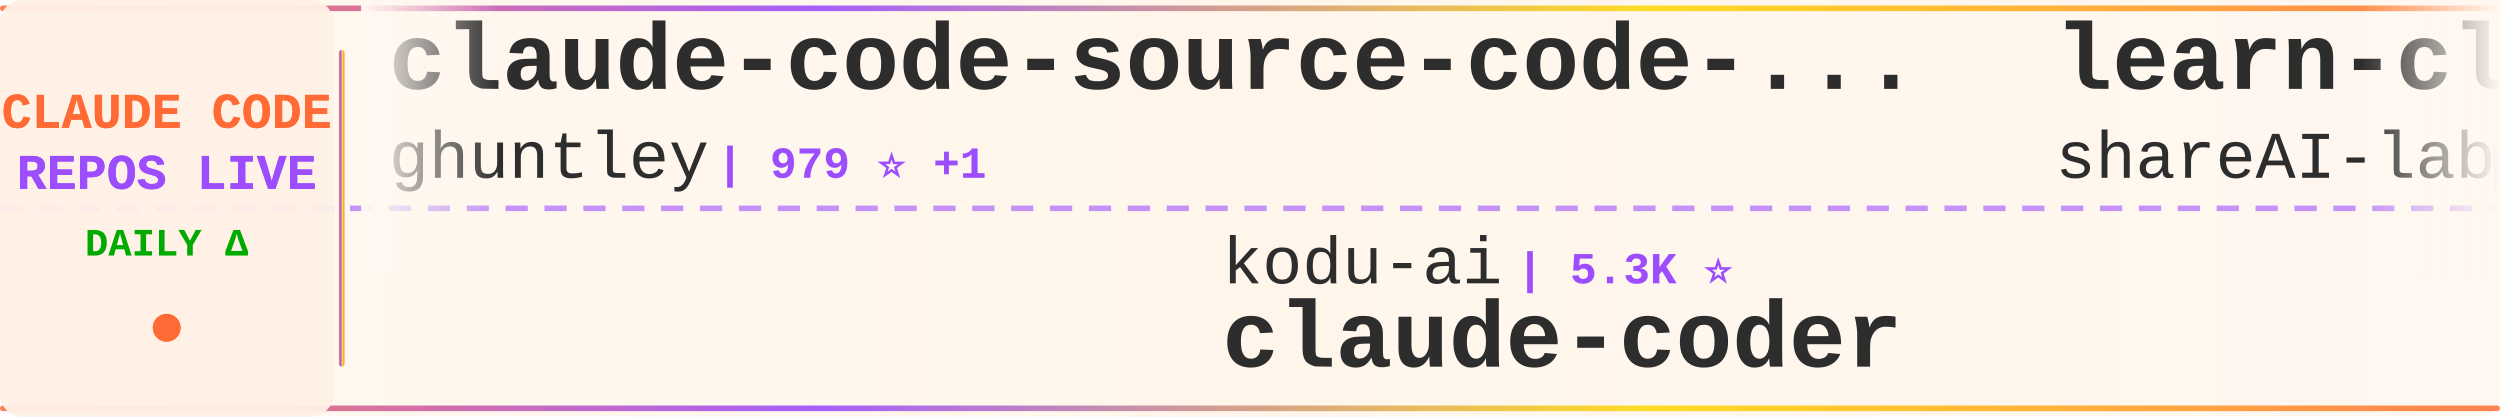
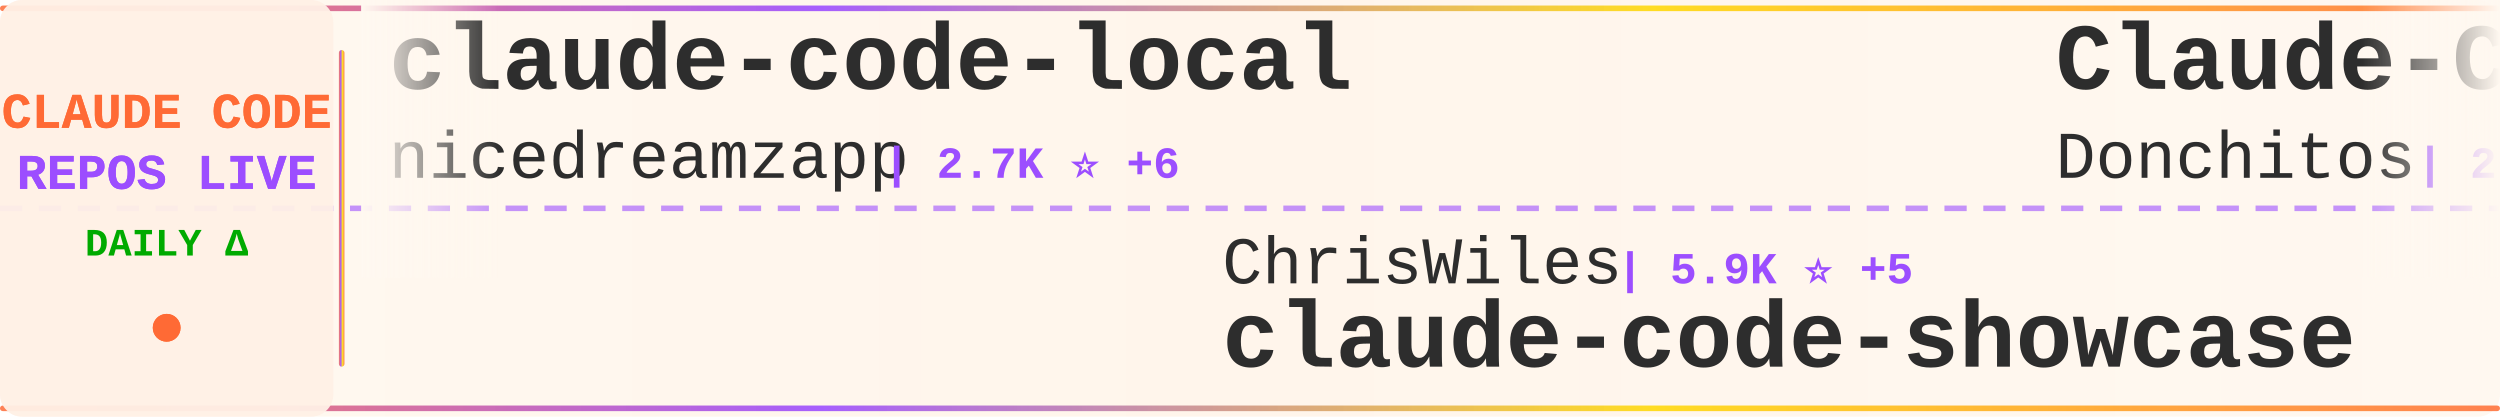
<svg xmlns="http://www.w3.org/2000/svg" width="900" height="150">
  <defs>
    <linearGradient id="tickerBg" x1="0%" y1="0%" x2="100%" y2="0%">
      <stop offset="0%" style="stop-color:#fff8f0;stop-opacity:0.98" />
      <stop offset="50%" style="stop-color:#fff5eb;stop-opacity:1" />
      <stop offset="100%" style="stop-color:#fff8f0;stop-opacity:0.98" />
    </linearGradient>
    <linearGradient id="borderGrad" x1="0%" y1="0%" x2="100%" y2="0%">
      <stop offset="0%" style="stop-color:#FF6B35;stop-opacity:0.85">
        <animate attributeName="stop-opacity" values="0.85;1;0.85" dur="2s" repeatCount="indefinite" />
      </stop>
      <stop offset="33%" style="stop-color:#9C4EFF;stop-opacity:0.9">
        <animate attributeName="stop-opacity" values="0.9;1;0.9" dur="2.2s" repeatCount="indefinite" />
      </stop>
      <stop offset="66%" style="stop-color:#FFD700;stop-opacity:0.85">
        <animate attributeName="stop-opacity" values="0.85;1;0.85" dur="1.8s" repeatCount="indefinite" />
      </stop>
      <stop offset="100%" style="stop-color:#FF6B35;stop-opacity:0.85">
        <animate attributeName="stop-opacity" values="0.85;1;0.85" dur="2s" repeatCount="indefinite" />
      </stop>
    </linearGradient>
    <filter id="textGlow">
      <feGaussianBlur stdDeviation="0.15" result="coloredBlur" />
      <feMerge>
        <feMergeNode in="coloredBlur" />
        <feMergeNode in="SourceGraphic" />
      </feMerge>
    </filter>
    <filter id="metricGlow">
      <feGaussianBlur stdDeviation="0.2" result="coloredBlur" />
      <feMerge>
        <feMergeNode in="coloredBlur" />
        <feMergeNode in="SourceGraphic" />
      </feMerge>
    </filter>
    <linearGradient id="leftFade" x1="0%" y1="0%" x2="100%" y2="0%">
      <stop offset="0%" style="stop-color:#fff8f0;stop-opacity:1" />
      <stop offset="100%" style="stop-color:#fff8f0;stop-opacity:0" />
    </linearGradient>
    <linearGradient id="rightFade" x1="0%" y1="0%" x2="100%" y2="0%">
      <stop offset="0%" style="stop-color:#fff8f0;stop-opacity:0" />
      <stop offset="100%" style="stop-color:#fff8f0;stop-opacity:1" />
    </linearGradient>
  </defs>
  <rect width="900" height="150" fill="url(#tickerBg)" rx="8" />
  <rect x="0" y="2" width="900" height="2" fill="url(#borderGrad)" rx="1" />
  <rect x="0" y="146" width="900" height="2" fill="url(#borderGrad)" rx="1" />
  <line x1="0" y1="75" x2="900" y2="75" stroke="#9C4EFF" stroke-width="2" stroke-dasharray="8 6" opacity="0.6" />
  <rect x="0" y="0" width="120" height="150" fill="#fff0e6" opacity="0.95" rx="8" />
  <text x="60" y="46" font-family="'Courier New', monospace" font-size="18" font-weight="bold" fill="#FF6B35" text-anchor="middle" filter="url(#textGlow)">
    CLAUDE CODE
  </text>
  <text x="60" y="68" font-family="'Courier New', monospace" font-size="18" font-weight="bold" fill="#9C4EFF" text-anchor="middle" filter="url(#textGlow)">
    REPOS LIVE
  </text>
  <text x="60" y="92" font-family="'Courier New', monospace" font-size="14" font-weight="bold" fill="#00aa00" text-anchor="middle">
    DAILY Δ
  </text>
  <circle cx="60" cy="118" r="5" fill="#FF6B35" filter="url(#metricGlow)">
    <animate attributeName="r" values="4;6;4" dur="1.5s" repeatCount="indefinite" />
    <animate attributeName="opacity" values="0.6;1;0.6" dur="1.5s" repeatCount="indefinite" />
  </circle>
  <rect x="122" y="18" width="2" height="114" fill="url(#borderGrad)" rx="1" />
  <clipPath id="tickerClip">
    <rect x="130" y="0" width="770" height="150" />
  </clipPath>
  <g clip-path="url(#tickerClip)">
    <g id="tickerItems">
      <animateTransform attributeName="transform" attributeType="XML" type="translate" from="0 0" to="-3000 0" dur="54s" repeatCount="indefinite" />
      <g transform="translate(0, 0)">
-         <text x="140" y="32" font-family="'Courier New', monospace" font-size="34" font-weight="bold" fill="#2d2d2d">claude-code-source-code-...</text>
-         <text x="140" y="64" font-family="'Courier New', monospace" font-size="24" font-weight="normal" fill="#2d2d2d" opacity="1.0">ghuntley</text>
-         <text x="258" y="64" font-family="'Courier New', monospace" font-size="16" font-weight="bold" fill="#9C4EFF"> | 979 ⭐ +1</text>
+         <text x="140" y="32" font-family="'Courier New', monospace" font-size="34" font-weight="bold" fill="#2d2d2d">claude-code-local</text>
+         <text x="140" y="64" font-family="'Courier New', monospace" font-size="24" font-weight="normal" fill="#2d2d2d" opacity="1.0">nicedreamzapp</text>
+         <text x="318" y="64" font-family="'Courier New', monospace" font-size="16" font-weight="bold" fill="#9C4EFF"> | 2.7K ⭐ +6</text>
      </g>
      <g transform="translate(300, 0)">
-         <text x="140" y="102" font-family="'Courier New', monospace" font-size="24" font-weight="normal" fill="#2d2d2d" opacity="1.0">kodu-ai</text>
-         <text x="246" y="102" font-family="'Courier New', monospace" font-size="16" font-weight="bold" fill="#9C4EFF"> | 5.3K ⭐</text>
-         <text x="140" y="132" font-family="'Courier New', monospace" font-size="34" font-weight="bold" fill="#2d2d2d">claude-coder</text>
+         <text x="140" y="102" font-family="'Courier New', monospace" font-size="24" font-weight="normal" fill="#2d2d2d" opacity="1.0">ChrisWiles</text>
+         <text x="282" y="102" font-family="'Courier New', monospace" font-size="16" font-weight="bold" fill="#9C4EFF"> | 5.9K ⭐ +5</text>
+         <text x="140" y="132" font-family="'Courier New', monospace" font-size="34" font-weight="bold" fill="#2d2d2d">claude-code-showcase</text>
      </g>
      <g transform="translate(600, 0)">
-         <text x="140" y="32" font-family="'Courier New', monospace" font-size="34" font-weight="bold" fill="#2d2d2d">learn-claude-code</text>
-         <text x="140" y="64" font-family="'Courier New', monospace" font-size="24" font-weight="normal" fill="#2d2d2d" opacity="1.0">shareAI-lab</text>
-         <text x="294" y="64" font-family="'Courier New', monospace" font-size="16" font-weight="bold" fill="#9C4EFF"> | 63.1K ⭐ +254</text>
+         <text x="140" y="32" font-family="'Courier New', monospace" font-size="34" font-weight="bold" fill="#2d2d2d">Claude-Code-Game-Studios</text>
+         <text x="140" y="64" font-family="'Courier New', monospace" font-size="24" font-weight="normal" fill="#2d2d2d" opacity="1.0">Donchitos</text>
+         <text x="270" y="64" font-family="'Courier New', monospace" font-size="16" font-weight="bold" fill="#9C4EFF"> | 20.3K ⭐ +126</text>
      </g>
      <g transform="translate(900, 0)">
-         <text x="140" y="102" font-family="'Courier New', monospace" font-size="24" font-weight="normal" fill="#2d2d2d" opacity="1.0">hangsman</text>
-         <text x="258" y="102" font-family="'Courier New', monospace" font-size="16" font-weight="bold" fill="#9C4EFF"> | 782 ⭐ +1</text>
-         <text x="140" y="132" font-family="'Courier New', monospace" font-size="34" font-weight="bold" fill="#2d2d2d">claude-code-source</text>
+         <text x="140" y="102" font-family="'Courier New', monospace" font-size="24" font-weight="normal" fill="#2d2d2d" opacity="1.0">wshobson</text>
+         <text x="258" y="102" font-family="'Courier New', monospace" font-size="16" font-weight="bold" fill="#9C4EFF"> | 36.1K ⭐ +48</text>
+         <text x="140" y="132" font-family="'Courier New', monospace" font-size="34" font-weight="bold" fill="#2d2d2d">agents</text>
      </g>
      <g transform="translate(1200, 0)">
-         <text x="140" y="32" font-family="'Courier New', monospace" font-size="34" font-weight="bold" fill="#2d2d2d">claude-code-base-action</text>
-         <text x="140" y="64" font-family="'Courier New', monospace" font-size="24" font-weight="normal" fill="#2d2d2d" opacity="1.0">anthropics</text>
-         <text x="282" y="64" font-family="'Courier New', monospace" font-size="16" font-weight="bold" fill="#9C4EFF"> | 848 ⭐ +1</text>
+         <text x="140" y="32" font-family="'Courier New', monospace" font-size="34" font-weight="bold" fill="#2d2d2d">claude-code-engineering</text>
+         <text x="140" y="64" font-family="'Courier New', monospace" font-size="24" font-weight="normal" fill="#2d2d2d" opacity="1.0">huangjia2019</text>
+         <text x="306" y="64" font-family="'Courier New', monospace" font-size="16" font-weight="bold" fill="#9C4EFF"> | 721 ⭐ +10</text>
      </g>
      <g transform="translate(1500, 0)">
-         <text x="140" y="102" font-family="'Courier New', monospace" font-size="24" font-weight="normal" fill="#2d2d2d" opacity="1.0">Cranot</text>
-         <text x="234" y="102" font-family="'Courier New', monospace" font-size="16" font-weight="bold" fill="#9C4EFF"> | 2.8K ⭐ +5</text>
-         <text x="140" y="132" font-family="'Courier New', monospace" font-size="34" font-weight="bold" fill="#2d2d2d">claude-code-guide</text>
-       </g>
-       <g transform="translate(1800, 0)">
-         <text x="140" y="32" font-family="'Courier New', monospace" font-size="34" font-weight="bold" fill="#2d2d2d">claude-code-book</text>
-         <text x="140" y="64" font-family="'Courier New', monospace" font-size="24" font-weight="normal" fill="#2d2d2d" opacity="1.0">lintsinghua</text>
-         <text x="294" y="64" font-family="'Courier New', monospace" font-size="16" font-weight="bold" fill="#9C4EFF"> | 3.4K ⭐ +16</text>
-       </g>
-       <g transform="translate(2100, 0)">
-         <text x="140" y="102" font-family="'Courier New', monospace" font-size="24" font-weight="normal" fill="#2d2d2d" opacity="1.0">lorryjovens-hub</text>
-         <text x="342" y="102" font-family="'Courier New', monospace" font-size="16" font-weight="bold" fill="#9C4EFF"> | 1.6K ⭐ +3</text>
-         <text x="140" y="132" font-family="'Courier New', monospace" font-size="34" font-weight="bold" fill="#2d2d2d">claude-code-rust</text>
-       </g>
-       <g transform="translate(2400, 0)">
-         <text x="140" y="32" font-family="'Courier New', monospace" font-size="34" font-weight="bold" fill="#2d2d2d">oh-my-claudecode</text>
-         <text x="140" y="64" font-family="'Courier New', monospace" font-size="24" font-weight="normal" fill="#2d2d2d" opacity="1.0">Yeachan-Heo</text>
-         <text x="294" y="64" font-family="'Courier New', monospace" font-size="16" font-weight="bold" fill="#9C4EFF"> | 35.1K ⭐ +154</text>
-       </g>
-       <g transform="translate(2700, 0)">
        <text x="140" y="102" font-family="'Courier New', monospace" font-size="24" font-weight="normal" fill="#2d2d2d" opacity="1.0">andrew-kramer-inno</text>
        <text x="378" y="102" font-family="'Courier New', monospace" font-size="16" font-weight="bold" fill="#9C4EFF"> | 590 ⭐</text>
        <text x="140" y="132" font-family="'Courier New', monospace" font-size="34" font-weight="bold" fill="#2d2d2d">claude-code-source-build</text>
      </g>
+       <g transform="translate(1800, 0)">
+         <text x="140" y="32" font-family="'Courier New', monospace" font-size="34" font-weight="bold" fill="#2d2d2d">edmunds-claude-code</text>
+         <text x="140" y="64" font-family="'Courier New', monospace" font-size="24" font-weight="normal" fill="#2d2d2d" opacity="1.0">edmund-io</text>
+         <text x="270" y="64" font-family="'Courier New', monospace" font-size="16" font-weight="bold" fill="#9C4EFF"> | 1.4K ⭐ +1</text>
+       </g>
+       <g transform="translate(2100, 0)">
+         <text x="140" y="102" font-family="'Courier New', monospace" font-size="24" font-weight="normal" fill="#2d2d2d" opacity="1.0">shanraisshan</text>
+         <text x="306" y="102" font-family="'Courier New', monospace" font-size="16" font-weight="bold" fill="#9C4EFF"> | 55.2K ⭐ +163</text>
+         <text x="140" y="132" font-family="'Courier New', monospace" font-size="34" font-weight="bold" fill="#2d2d2d">claude-code-best-practic...</text>
+       </g>
+       <g transform="translate(2400, 0)">
+         <text x="140" y="32" font-family="'Courier New', monospace" font-size="34" font-weight="bold" fill="#2d2d2d">claude-code-proxy</text>
+         <text x="140" y="64" font-family="'Courier New', monospace" font-size="24" font-weight="normal" fill="#2d2d2d" opacity="1.0">1rgs</text>
+         <text x="210" y="64" font-family="'Courier New', monospace" font-size="16" font-weight="bold" fill="#9C4EFF"> | 3.6K ⭐ +3</text>
+       </g>
+       <g transform="translate(2700, 0)">
+         <text x="140" y="102" font-family="'Courier New', monospace" font-size="24" font-weight="normal" fill="#2d2d2d" opacity="1.0">diet103</text>
+         <text x="246" y="102" font-family="'Courier New', monospace" font-size="16" font-weight="bold" fill="#9C4EFF"> | 9.7K ⭐ +3</text>
+         <text x="140" y="132" font-family="'Courier New', monospace" font-size="34" font-weight="bold" fill="#2d2d2d">claude-code-infrastructu...</text>
+       </g>
      <g transform="translate(3000, 0)">
-         <text x="140" y="32" font-family="'Courier New', monospace" font-size="34" font-weight="bold" fill="#2d2d2d">claude-code-source-code-...</text>
-         <text x="140" y="64" font-family="'Courier New', monospace" font-size="24" font-weight="normal" fill="#2d2d2d" opacity="1.0">ghuntley</text>
-         <text x="258" y="64" font-family="'Courier New', monospace" font-size="16" font-weight="bold" fill="#9C4EFF"> | 979 ⭐ +1</text>
+         <text x="140" y="32" font-family="'Courier New', monospace" font-size="34" font-weight="bold" fill="#2d2d2d">claude-code-local</text>
+         <text x="140" y="64" font-family="'Courier New', monospace" font-size="24" font-weight="normal" fill="#2d2d2d" opacity="1.0">nicedreamzapp</text>
+         <text x="318" y="64" font-family="'Courier New', monospace" font-size="16" font-weight="bold" fill="#9C4EFF"> | 2.7K ⭐ +6</text>
      </g>
      <g transform="translate(3300, 0)">
-         <text x="140" y="102" font-family="'Courier New', monospace" font-size="24" font-weight="normal" fill="#2d2d2d" opacity="1.0">kodu-ai</text>
-         <text x="246" y="102" font-family="'Courier New', monospace" font-size="16" font-weight="bold" fill="#9C4EFF"> | 5.3K ⭐</text>
-         <text x="140" y="132" font-family="'Courier New', monospace" font-size="34" font-weight="bold" fill="#2d2d2d">claude-coder</text>
+         <text x="140" y="102" font-family="'Courier New', monospace" font-size="24" font-weight="normal" fill="#2d2d2d" opacity="1.0">ChrisWiles</text>
+         <text x="282" y="102" font-family="'Courier New', monospace" font-size="16" font-weight="bold" fill="#9C4EFF"> | 5.9K ⭐ +5</text>
+         <text x="140" y="132" font-family="'Courier New', monospace" font-size="34" font-weight="bold" fill="#2d2d2d">claude-code-showcase</text>
      </g>
      <g transform="translate(3600, 0)">
-         <text x="140" y="32" font-family="'Courier New', monospace" font-size="34" font-weight="bold" fill="#2d2d2d">learn-claude-code</text>
-         <text x="140" y="64" font-family="'Courier New', monospace" font-size="24" font-weight="normal" fill="#2d2d2d" opacity="1.0">shareAI-lab</text>
-         <text x="294" y="64" font-family="'Courier New', monospace" font-size="16" font-weight="bold" fill="#9C4EFF"> | 63.1K ⭐ +254</text>
+         <text x="140" y="32" font-family="'Courier New', monospace" font-size="34" font-weight="bold" fill="#2d2d2d">Claude-Code-Game-Studios</text>
+         <text x="140" y="64" font-family="'Courier New', monospace" font-size="24" font-weight="normal" fill="#2d2d2d" opacity="1.0">Donchitos</text>
+         <text x="270" y="64" font-family="'Courier New', monospace" font-size="16" font-weight="bold" fill="#9C4EFF"> | 20.3K ⭐ +126</text>
      </g>
      <g transform="translate(3900, 0)">
-         <text x="140" y="102" font-family="'Courier New', monospace" font-size="24" font-weight="normal" fill="#2d2d2d" opacity="1.0">hangsman</text>
-         <text x="258" y="102" font-family="'Courier New', monospace" font-size="16" font-weight="bold" fill="#9C4EFF"> | 782 ⭐ +1</text>
-         <text x="140" y="132" font-family="'Courier New', monospace" font-size="34" font-weight="bold" fill="#2d2d2d">claude-code-source</text>
+         <text x="140" y="102" font-family="'Courier New', monospace" font-size="24" font-weight="normal" fill="#2d2d2d" opacity="1.0">wshobson</text>
+         <text x="258" y="102" font-family="'Courier New', monospace" font-size="16" font-weight="bold" fill="#9C4EFF"> | 36.1K ⭐ +48</text>
+         <text x="140" y="132" font-family="'Courier New', monospace" font-size="34" font-weight="bold" fill="#2d2d2d">agents</text>
      </g>
    </g>
  </g>
  <rect x="130" y="0" width="50" height="100" fill="url(#leftFade)" />
  <rect x="850" y="0" width="50" height="100" fill="url(#rightFade)" />
</svg>
